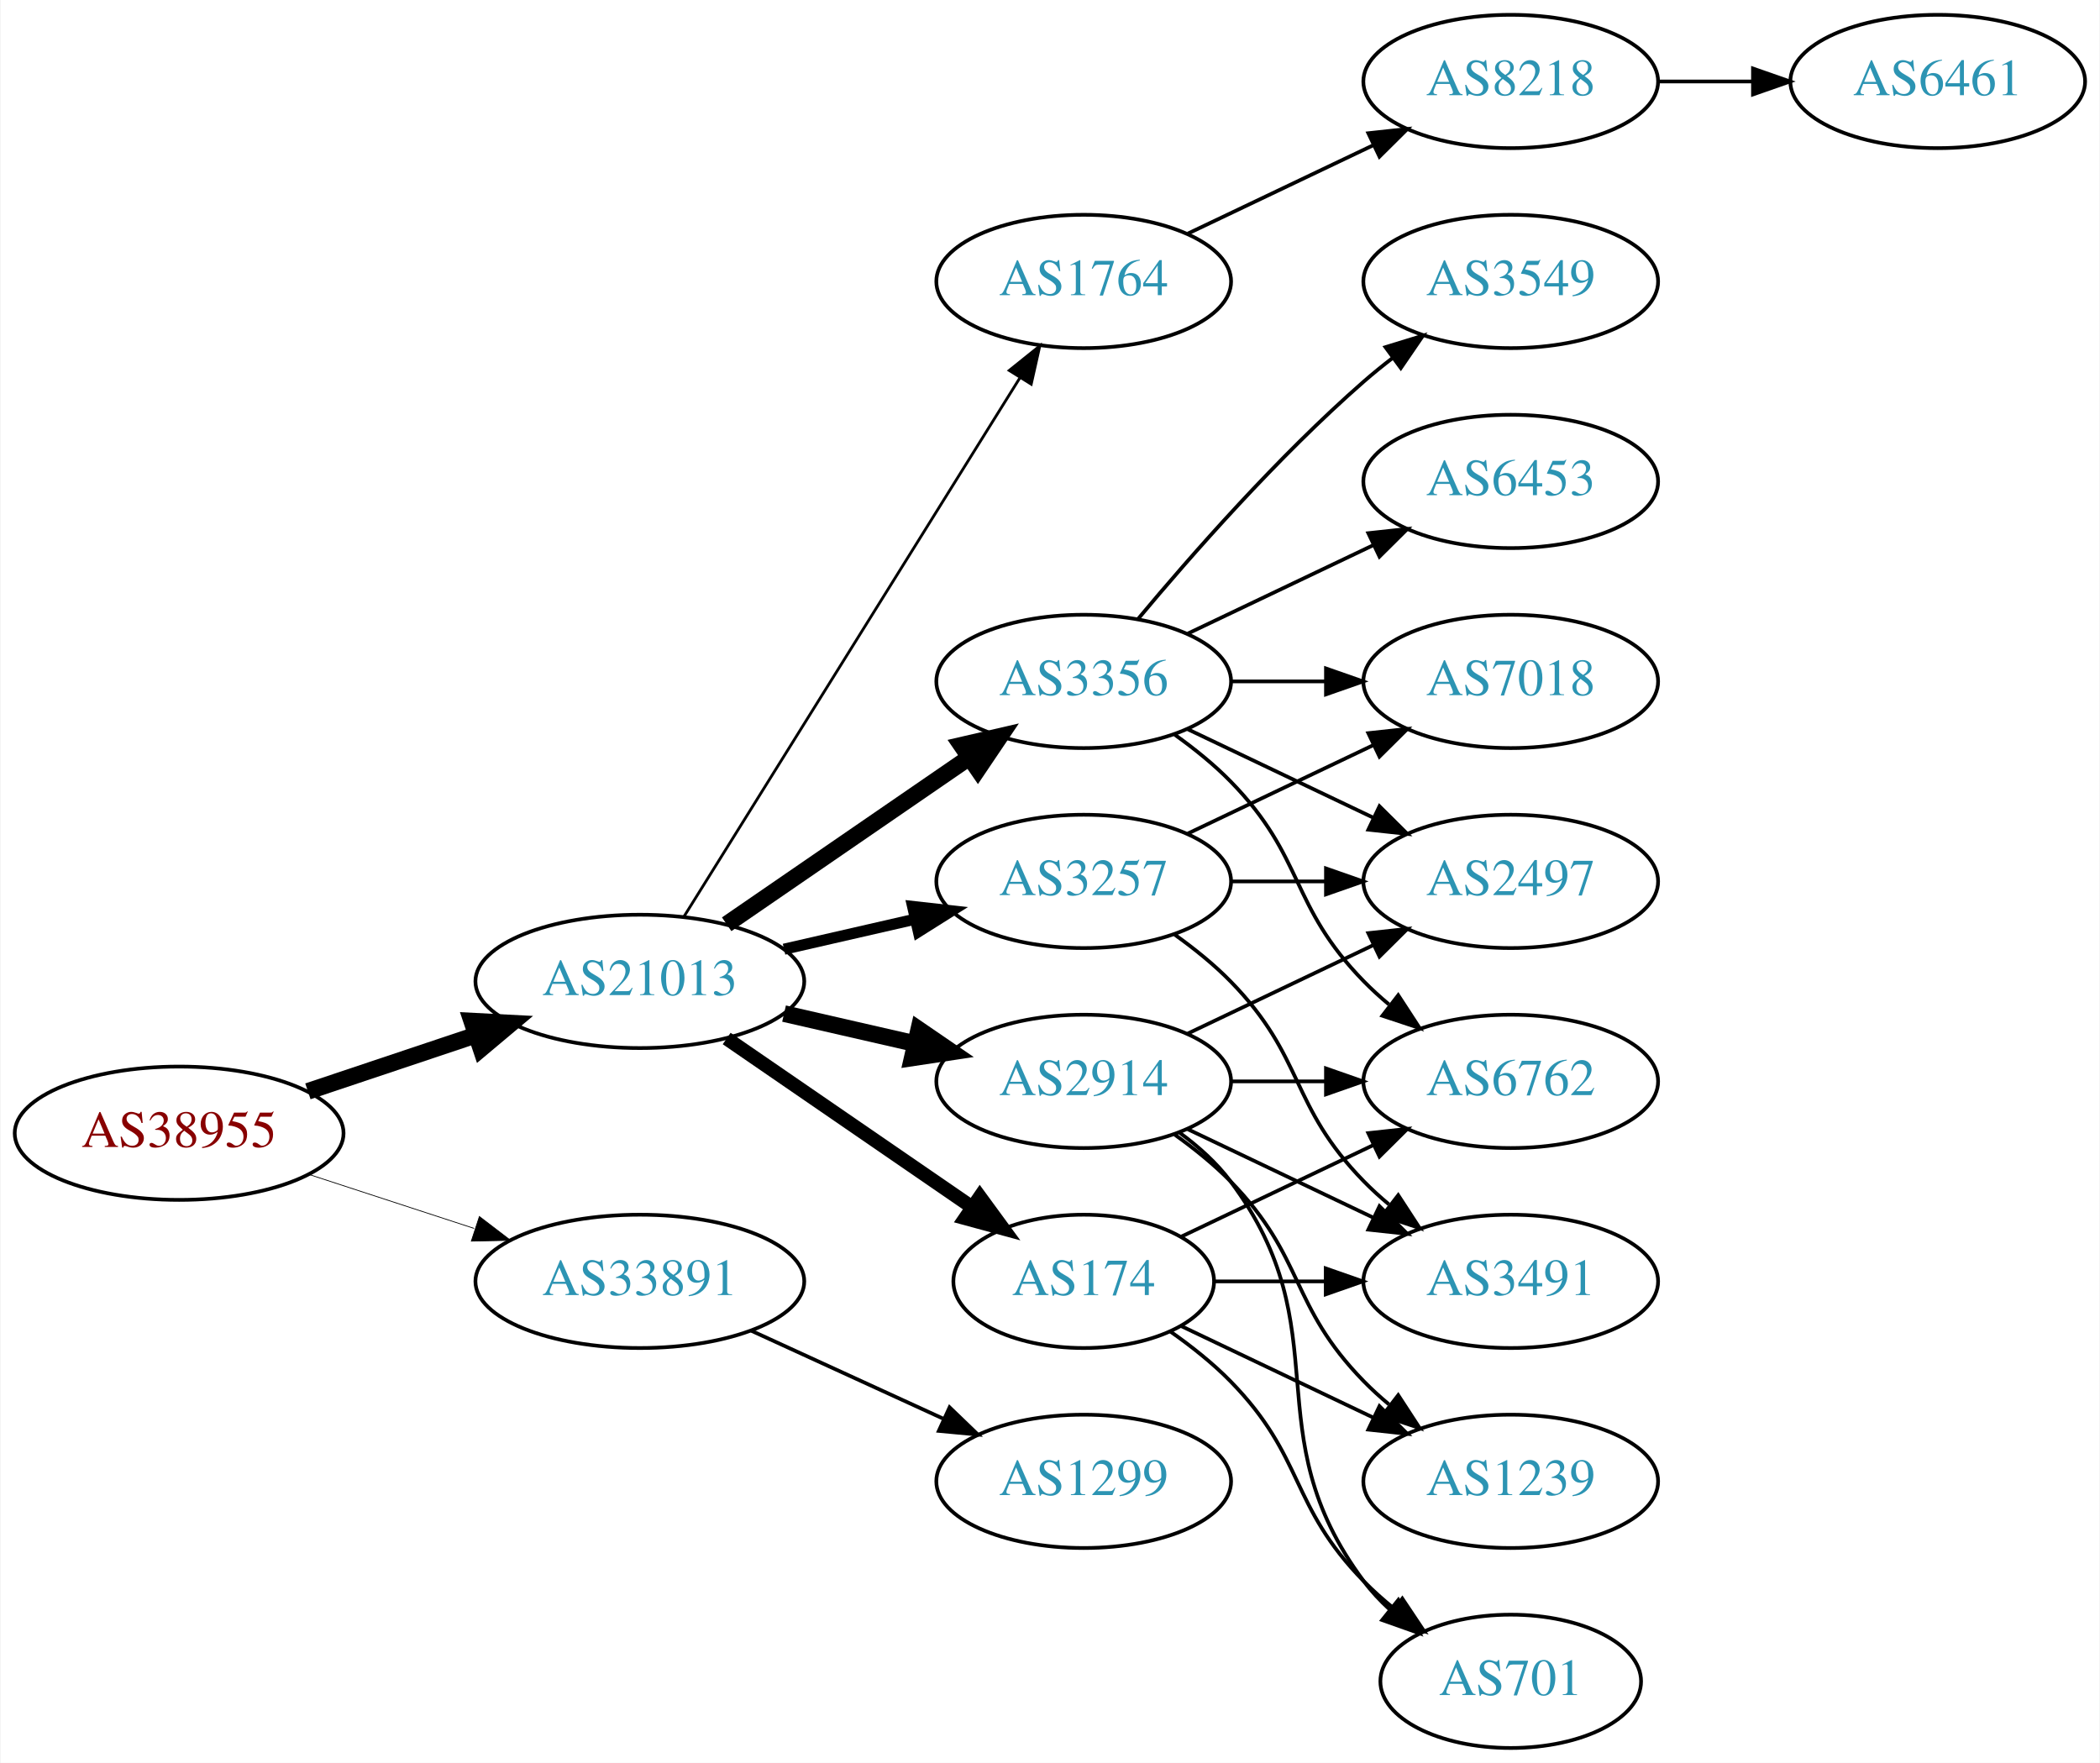
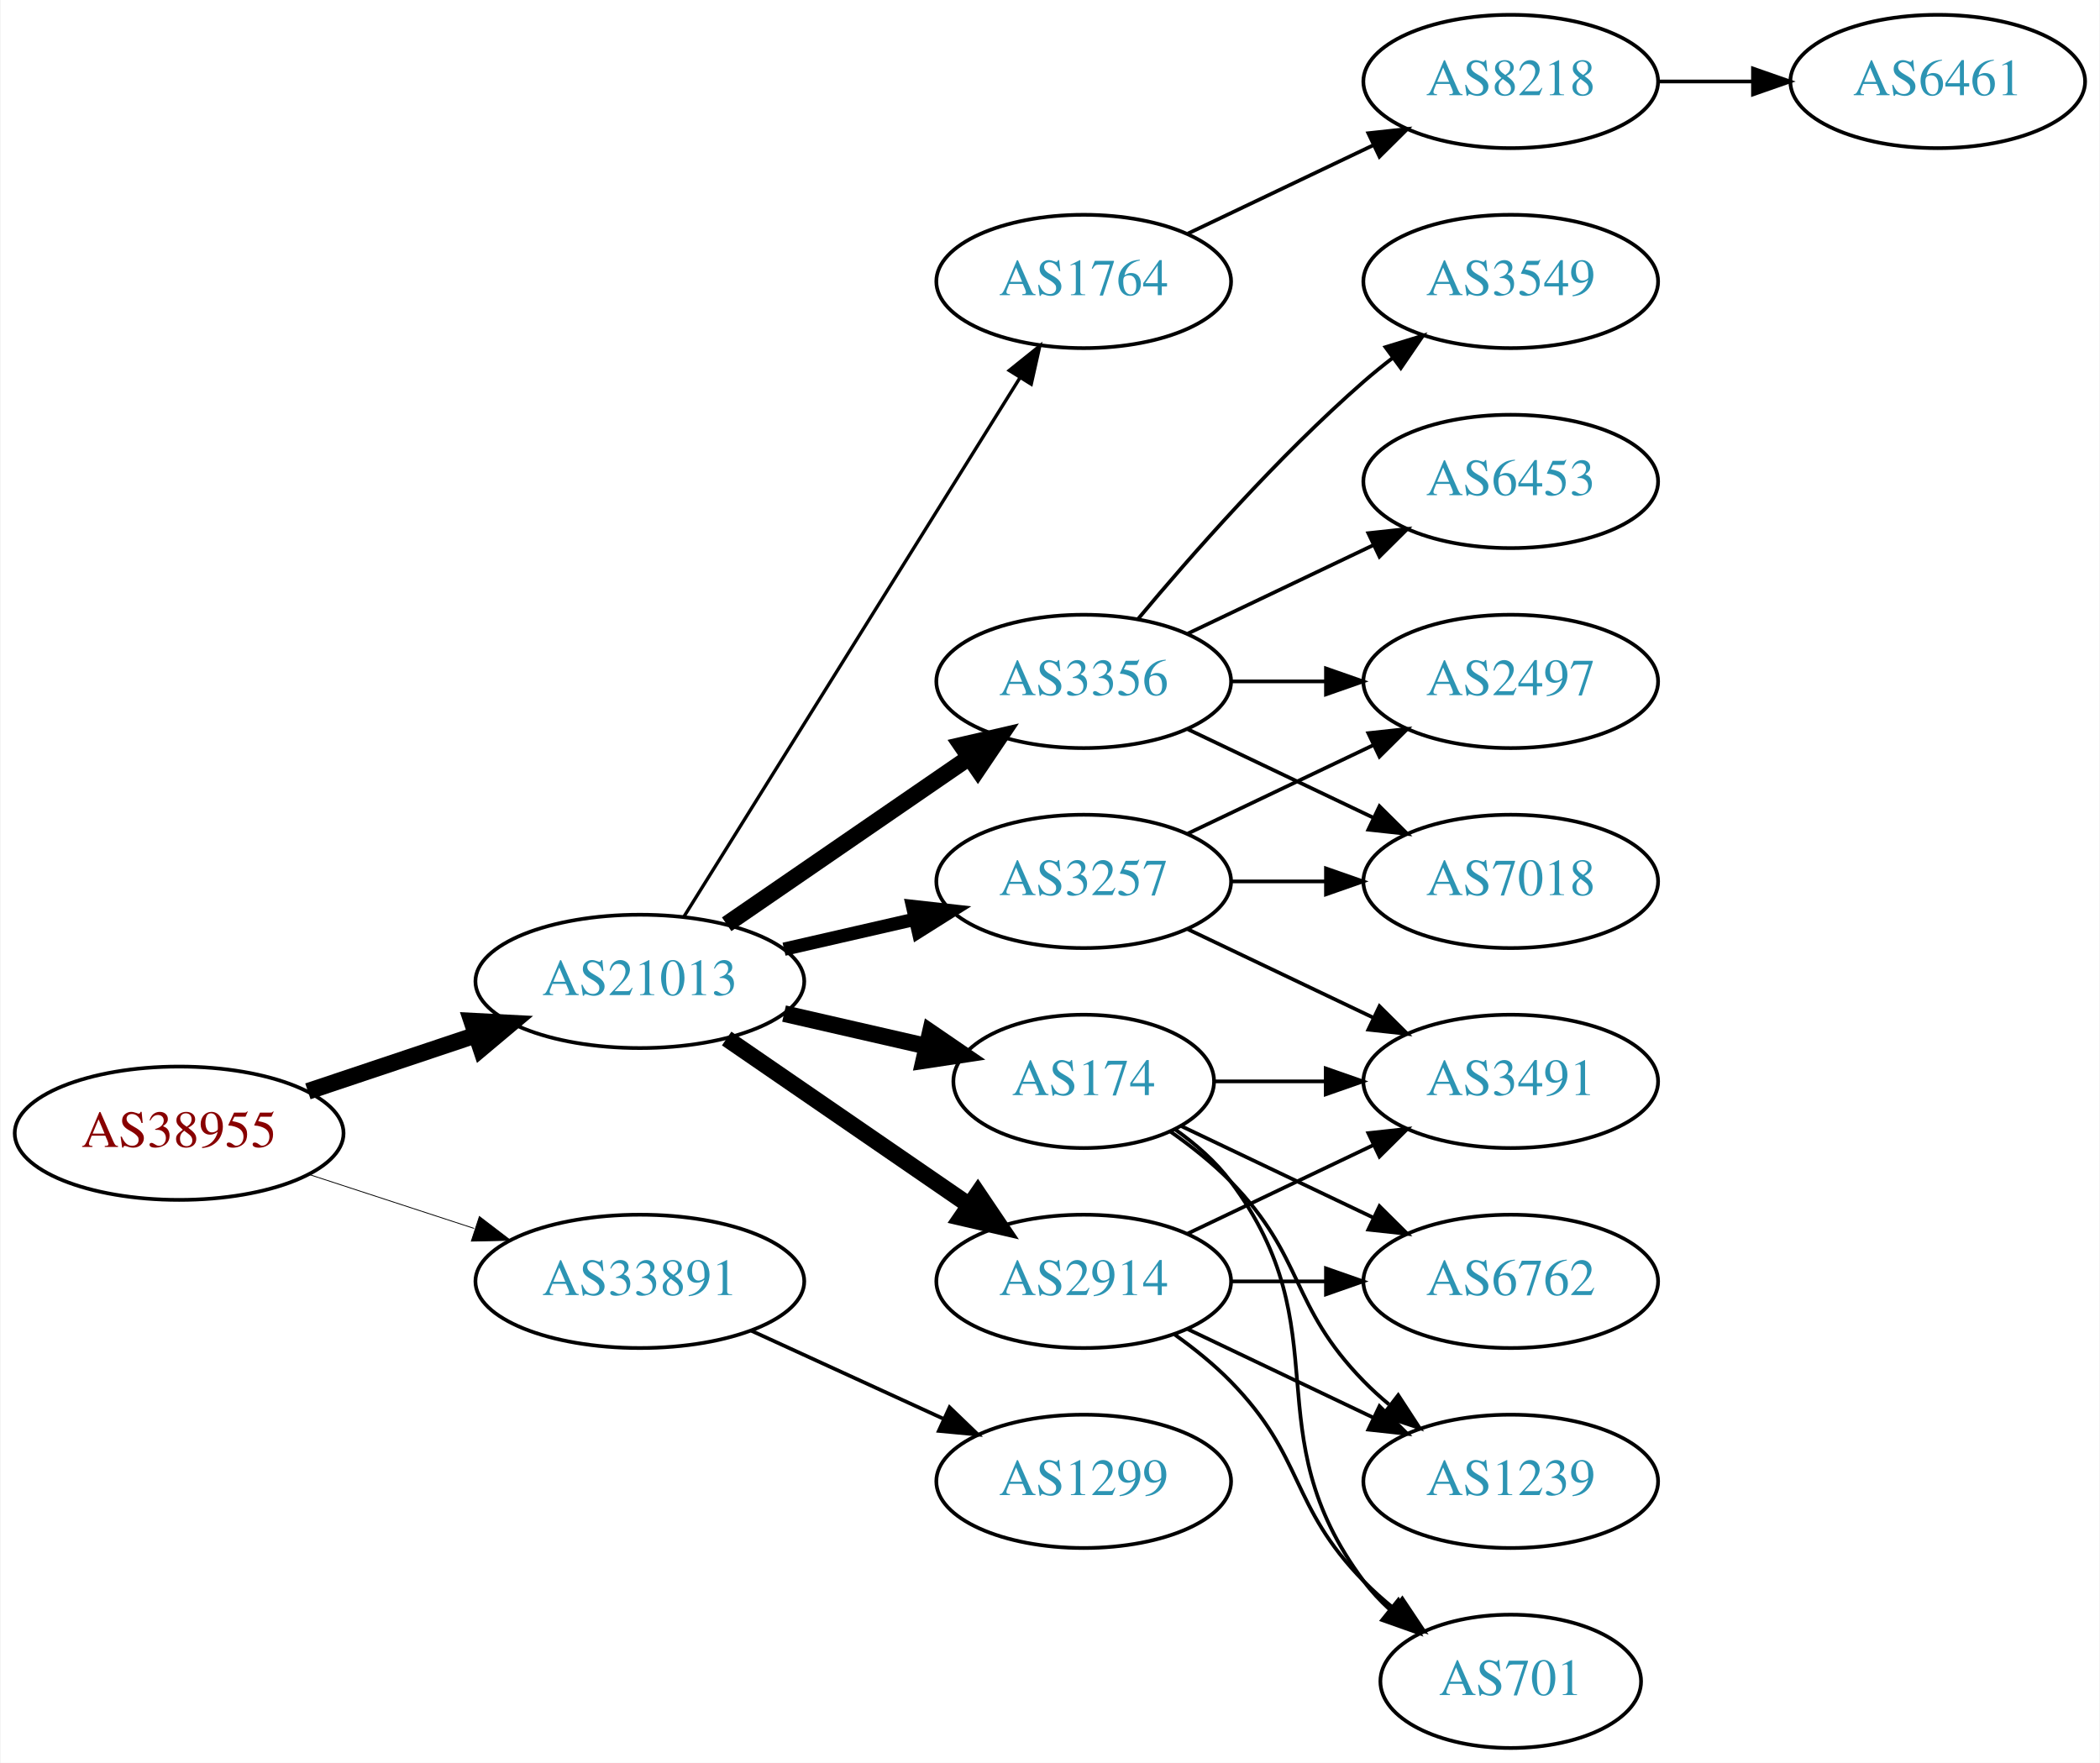
<svg xmlns="http://www.w3.org/2000/svg" xmlns:xlink="http://www.w3.org/1999/xlink" width="567pt" height="476pt" viewBox="0.00 0.00 566.66 476.00">
  <g id="graph0" class="graph" transform="scale(1 1) rotate(0) translate(4 472)">
    <polygon fill="white" stroke="none" points="-4,4 -4,-472 562.663,-472 562.663,4 -4,4" />
    <g id="node1" class="node">
      <g id="a_node1">
        <a xlink:href="/asn/38955" xlink:title="AS38955 ~ World4You Internet Services GmbH [AT]">
          <ellipse fill="#ffffff" stroke="black" cx="44.196" cy="-166" rx="44.393" ry="18" />
          <text text-anchor="middle" x="44.196" y="-162.3" font-family="Times,serif" font-size="14.00" fill="#880000">AS38955</text>
        </a>
      </g>
    </g>
    <g id="node2" class="node">
      <g id="a_node2">
        <a xlink:href="/asn/21013" xlink:title="AS21013 ~ Wels, AT [AT]">
          <ellipse fill="#ffffff" stroke="black" cx="168.588" cy="-207" rx="44.393" ry="18" />
          <text text-anchor="middle" x="168.588" y="-203.3" font-family="Times,serif" font-size="14.00" fill="#2c94b3">AS21013</text>
        </a>
      </g>
    </g>
    <g id="edge1" class="edge">
      <path fill="none" stroke="black" stroke-width="4.5" d="M78.964,-177.312C93.01,-182.017 109.488,-187.537 124.399,-192.532" />
      <polygon fill="black" stroke="black" stroke-width="4.5" points="123.197,-196.282 133.93,-195.725 125.699,-188.815 123.197,-196.282" />
    </g>
    <g id="node3" class="node">
      <g id="a_node3">
        <a xlink:href="/asn/33891" xlink:title="AS33891 ~ CORE-BACKBONE GMBH GLOBAL NETWORK [DE]">
          <ellipse fill="#ffffff" stroke="black" cx="168.588" cy="-126" rx="44.393" ry="18" />
          <text text-anchor="middle" x="168.588" y="-122.3" font-family="Times,serif" font-size="14.00" fill="#2c94b3">AS33891</text>
        </a>
      </g>
    </g>
    <g id="edge2" class="edge">
-       <path fill="none" stroke="black" stroke-width="0.205" d="M79.289,-154.858C93.082,-150.35 109.177,-145.09 123.819,-140.305" />
-       <polygon fill="black" stroke="black" stroke-width="0.205" points="125.26,-143.516 133.678,-137.082 123.085,-136.862 125.26,-143.516" />
+       <path fill="none" stroke="black" stroke-width="0.225" d="M79.289,-154.858C93.082,-150.35 109.177,-145.09 123.819,-140.305" />
+       <polygon fill="black" stroke="black" stroke-width="0.225" points="125.26,-143.516 133.678,-137.082 123.085,-136.862 125.26,-143.516" />
    </g>
    <g id="node4" class="node">
      <g id="a_node4">
+         <a xlink:href="/asn/174" xlink:title="AS174 ~ Cogent Communications [US]">
+           <ellipse fill="#ffffff" stroke="black" cx="288.431" cy="-180" rx="35.194" ry="18" />
+           <text text-anchor="middle" x="288.431" y="-176.3" font-family="Times,serif" font-size="14.00" fill="#2c94b3">AS174</text>
+         </a>
+       </g>
+     </g>
+     <g id="edge3" class="edge">
+       <path fill="none" stroke="black" stroke-width="4.5" d="M207.523,-198.308C219.84,-195.486 233.565,-192.342 246.116,-189.466" />
+       <polygon fill="black" stroke="black" stroke-width="4.5" points="247.012,-193.3 255.88,-187.229 245.253,-185.624 247.012,-193.3" />
+     </g>
+     <g id="node5" class="node">
+       <g id="a_node5">
        <a xlink:href="/asn/3257" xlink:title="AS3257 ~ GTT [DE]">
          <ellipse fill="#ffffff" stroke="black" cx="288.431" cy="-234" rx="39.794" ry="18" />
          <text text-anchor="middle" x="288.431" y="-230.3" font-family="Times,serif" font-size="14.00" fill="#2c94b3">AS3257</text>
        </a>
      </g>
    </g>
-     <g id="edge3" class="edge">
-       <path fill="none" stroke="black" stroke-width="3" d="M207.523,-215.692C218.764,-218.267 231.176,-221.111 242.799,-223.774" />
-       <polygon fill="black" stroke="black" stroke-width="3" points="242.232,-227.235 252.761,-226.057 243.795,-220.412 242.232,-227.235" />
-     </g>
-     <g id="node5" class="node">
-       <g id="a_node5">
-         <a xlink:href="/asn/174" xlink:title="AS174 ~ Cogent Communications [US]">
-           <ellipse fill="#ffffff" stroke="black" cx="288.431" cy="-126" rx="35.194" ry="18" />
-           <text text-anchor="middle" x="288.431" y="-122.3" font-family="Times,serif" font-size="14.00" fill="#2c94b3">AS174</text>
-         </a>
-       </g>
-     </g>
    <g id="edge4" class="edge">
-       <path fill="none" stroke="black" stroke-width="3.75" d="M192.031,-191.574C210.846,-178.641 237.843,-160.085 258.319,-146.01" />
-       <polygon fill="black" stroke="black" stroke-width="3.75" points="260.394,-148.831 266.652,-140.282 256.429,-143.063 260.394,-148.831" />
+       <path fill="none" stroke="black" stroke-width="3.6" d="M207.523,-215.692C218.764,-218.267 231.176,-221.111 242.799,-223.774" />
+       <polygon fill="black" stroke="black" stroke-width="3.6" points="242.232,-227.235 252.761,-226.057 243.795,-220.412 242.232,-227.235" />
    </g>
    <g id="node6" class="node">
      <g id="a_node6">
+         <a xlink:href="/asn/3356" xlink:title="AS3356 ~ Level 3 Parent, LLC [US]">
+           <ellipse fill="#ffffff" stroke="black" cx="288.431" cy="-288" rx="39.794" ry="18" />
+           <text text-anchor="middle" x="288.431" y="-284.3" font-family="Times,serif" font-size="14.00" fill="#2c94b3">AS3356</text>
+         </a>
+       </g>
+     </g>
+     <g id="edge5" class="edge">
+       <path fill="none" stroke="black" stroke-width="4.5" d="M192.031,-222.426C210.612,-235.198 237.173,-253.455 257.553,-267.463" />
+       <polygon fill="black" stroke="black" stroke-width="4.5" points="255.396,-270.758 265.867,-273.178 259.856,-264.269 255.396,-270.758" />
+     </g>
+     <g id="node7" class="node">
+       <g id="a_node7">
+         <a xlink:href="/asn/2914" xlink:title="AS2914 ~ NTT America, Inc. [US]">
+           <ellipse fill="#ffffff" stroke="black" cx="288.431" cy="-126" rx="39.794" ry="18" />
+           <text text-anchor="middle" x="288.431" y="-122.3" font-family="Times,serif" font-size="14.00" fill="#2c94b3">AS2914</text>
+         </a>
+       </g>
+     </g>
+     <g id="edge6" class="edge">
+       <path fill="none" stroke="black" stroke-width="4.5" d="M192.031,-191.574C210.612,-178.802 237.173,-160.545 257.553,-146.537" />
+       <polygon fill="black" stroke="black" stroke-width="4.5" points="259.856,-149.731 265.867,-140.822 255.396,-143.242 259.856,-149.731" />
+     </g>
+     <g id="node8" class="node">
+       <g id="a_node8">
        <a xlink:href="/asn/1764" xlink:title="AS1764 ~ NEXTLAYER-AS [AT]">
          <ellipse fill="#ffffff" stroke="black" cx="288.431" cy="-396" rx="39.794" ry="18" />
          <text text-anchor="middle" x="288.431" y="-392.3" font-family="Times,serif" font-size="14.00" fill="#2c94b3">AS1764</text>
        </a>
      </g>
    </g>
-     <g id="edge5" class="edge">
-       <path fill="none" stroke="black" stroke-width="0.75" d="M180.463,-224.442C201.247,-257.775 246.707,-330.686 271.136,-369.866" />
-       <polygon fill="black" stroke="black" stroke-width="0.75" points="268.321,-371.966 276.582,-378.6 274.261,-368.263 268.321,-371.966" />
-     </g>
-     <g id="node7" class="node">
-       <g id="a_node7">
-         <a xlink:href="/asn/3356" xlink:title="AS3356 ~ Level 3 Parent, LLC [US]">
-           <ellipse fill="#ffffff" stroke="black" cx="288.431" cy="-288" rx="39.794" ry="18" />
-           <text text-anchor="middle" x="288.431" y="-284.3" font-family="Times,serif" font-size="14.00" fill="#2c94b3">AS3356</text>
-         </a>
-       </g>
-     </g>
-     <g id="edge6" class="edge">
-       <path fill="none" stroke="black" stroke-width="4.5" d="M192.031,-222.426C210.612,-235.198 237.173,-253.455 257.553,-267.463" />
-       <polygon fill="black" stroke="black" stroke-width="4.5" points="255.396,-270.758 265.867,-273.178 259.856,-264.269 255.396,-270.758" />
-     </g>
-     <g id="node8" class="node">
-       <g id="a_node8">
-         <a xlink:href="/asn/2914" xlink:title="AS2914 ~ NTT America, Inc. [US]">
-           <ellipse fill="#ffffff" stroke="black" cx="288.431" cy="-180" rx="39.794" ry="18" />
-           <text text-anchor="middle" x="288.431" y="-176.3" font-family="Times,serif" font-size="14.00" fill="#2c94b3">AS2914</text>
-         </a>
-       </g>
-     </g>
    <g id="edge7" class="edge">
-       <path fill="none" stroke="black" stroke-width="4.5" d="M207.523,-198.308C218.764,-195.733 231.176,-192.889 242.799,-190.226" />
-       <polygon fill="black" stroke="black" stroke-width="4.5" points="243.893,-194.015 252.761,-187.943 242.134,-186.339 243.893,-194.015" />
+       <path fill="none" stroke="black" stroke-width="0.9" d="M180.463,-224.442C201.247,-257.775 246.707,-330.686 271.136,-369.866" />
+       <polygon fill="black" stroke="black" stroke-width="0.9" points="268.321,-371.966 276.582,-378.6 274.261,-368.263 268.321,-371.966" />
    </g>
    <g id="node19" class="node">
      <g id="a_node19">
        <a xlink:href="/asn/1299" xlink:title="AS1299 ~ Telia Carrier [EU]">
          <ellipse fill="#ffffff" stroke="black" cx="288.431" cy="-72" rx="39.794" ry="18" />
          <text text-anchor="middle" x="288.431" y="-68.3" font-family="Times,serif" font-size="14.00" fill="#2c94b3">AS1299</text>
        </a>
      </g>
    </g>
-     <g id="edge27" class="edge">
+     <g id="edge25" class="edge">
      <path fill="none" stroke="black" d="M198.718,-112.652C214.329,-105.498 233.727,-96.609 250.399,-88.969" />
      <polygon fill="black" stroke="black" points="252.218,-91.986 259.851,-84.638 249.302,-85.622 252.218,-91.986" />
    </g>
    <g id="node9" class="node">
      <g id="a_node9">
-         <a xlink:href="/asn/7018" xlink:title="AS7018 ~ AT&amp;T Services, Inc. [US]">
-           <ellipse fill="#ffffff" stroke="black" cx="403.724" cy="-288" rx="39.794" ry="18" />
-           <text text-anchor="middle" x="403.724" y="-284.3" font-family="Times,serif" font-size="14.00" fill="#2c94b3">AS7018</text>
-         </a>
-       </g>
+         <a xlink:href="/asn/3491" xlink:title="AS3491 ~ PCCW Global, Inc. [US]">
+           <ellipse fill="#ffffff" stroke="black" cx="403.724" cy="-180" rx="39.794" ry="18" />
+           <text text-anchor="middle" x="403.724" y="-176.3" font-family="Times,serif" font-size="14.00" fill="#2c94b3">AS3491</text>
+         </a>
+       </g>
+     </g>
+     <g id="edge22" class="edge">
+       <path fill="none" stroke="black" d="M323.73,-180C333.107,-180 343.457,-180 353.492,-180" />
+       <polygon fill="black" stroke="black" points="353.781,-183.5 363.781,-180 353.781,-176.5 353.781,-183.5" />
+     </g>
+     <g id="node14" class="node">
+       <g id="a_node14">
+         <a xlink:href="/asn/6762" xlink:title="AS6762 ~ TELECOM ITALIA SPARKLE S.p.A. [IT]">
+           <ellipse fill="#ffffff" stroke="black" cx="403.724" cy="-126" rx="39.794" ry="18" />
+           <text text-anchor="middle" x="403.724" y="-122.3" font-family="Times,serif" font-size="14.00" fill="#2c94b3">AS6762</text>
+         </a>
+       </g>
+     </g>
+     <g id="edge20" class="edge">
+       <path fill="none" stroke="black" d="M314.856,-167.881C330.159,-160.587 349.882,-151.186 366.764,-143.14" />
+       <polygon fill="black" stroke="black" points="368.283,-146.293 375.804,-138.831 365.271,-139.974 368.283,-146.293" />
+     </g>
+     <g id="node15" class="node">
+       <g id="a_node15">
+         <a xlink:href="/asn/1239" xlink:title="AS1239 ~ Sprint [US]">
+           <ellipse fill="#ffffff" stroke="black" cx="403.724" cy="-72" rx="39.794" ry="18" />
+           <text text-anchor="middle" x="403.724" y="-68.3" font-family="Times,serif" font-size="14.00" fill="#2c94b3">AS1239</text>
+         </a>
+       </g>
+     </g>
+     <g id="edge21" class="edge">
+       <path fill="none" stroke="black" d="M311.814,-166.468C317.455,-162.51 323.269,-157.914 328.077,-153 348.25,-132.383 343.905,-119.617 364.077,-99 366.17,-96.861 368.453,-94.782 370.83,-92.79" />
+       <polygon fill="black" stroke="black" points="373.349,-95.268 379.13,-86.389 369.074,-89.725 373.349,-95.268" />
+     </g>
+     <g id="node16" class="node">
+       <g id="a_node16">
+         <a xlink:href="/asn/701" xlink:title="AS701 ~ UUNET [US]">
+           <ellipse fill="#ffffff" stroke="black" cx="403.724" cy="-18" rx="35.194" ry="18" />
+           <text text-anchor="middle" x="403.724" y="-14.3" font-family="Times,serif" font-size="14.00" fill="#2c94b3">AS701</text>
+         </a>
+       </g>
+     </g>
+     <g id="edge19" class="edge">
+       <path fill="none" stroke="black" d="M313.157,-166.989C318.654,-163.081 324.062,-158.378 328.077,-153 358.349,-112.458 333.806,-85.542 364.077,-45 366.085,-42.311 368.441,-39.791 370.982,-37.455" />
+       <polygon fill="black" stroke="black" points="373.397,-40.004 378.998,-31.011 369.011,-34.548 373.397,-40.004" />
    </g>
    <g id="edge8" class="edge">
-       <path fill="none" stroke="black" d="M316.567,-246.934C331.561,-254.081 350.382,-263.052 366.605,-270.785" />
-       <polygon fill="black" stroke="black" points="365.276,-274.028 375.809,-275.171 368.288,-267.709 365.276,-274.028" />
+       <path fill="none" stroke="black" d="M316.567,-221.066C331.561,-213.919 350.382,-204.948 366.605,-197.215" />
+       <polygon fill="black" stroke="black" points="368.288,-200.291 375.809,-192.829 365.276,-193.972 368.288,-200.291" />
    </g>
    <g id="node10" class="node">
      <g id="a_node10">
        <a xlink:href="/asn/2497" xlink:title="AS2497 ~ Internet Initiative Japan Inc. [JP]">
+           <ellipse fill="#ffffff" stroke="black" cx="403.724" cy="-288" rx="39.794" ry="18" />
+           <text text-anchor="middle" x="403.724" y="-284.3" font-family="Times,serif" font-size="14.00" fill="#2c94b3">AS2497</text>
+         </a>
+       </g>
+     </g>
+     <g id="edge9" class="edge">
+       <path fill="none" stroke="black" d="M316.567,-246.934C331.561,-254.081 350.382,-263.052 366.605,-270.785" />
+       <polygon fill="black" stroke="black" points="365.276,-274.028 375.809,-275.171 368.288,-267.709 365.276,-274.028" />
+     </g>
+     <g id="node11" class="node">
+       <g id="a_node11">
+         <a xlink:href="/asn/7018" xlink:title="AS7018 ~ AT&amp;T Services, Inc. [US]">
          <ellipse fill="#ffffff" stroke="black" cx="403.724" cy="-234" rx="39.794" ry="18" />
-           <text text-anchor="middle" x="403.724" y="-230.3" font-family="Times,serif" font-size="14.00" fill="#2c94b3">AS2497</text>
-         </a>
-       </g>
-     </g>
-     <g id="edge9" class="edge">
+           <text text-anchor="middle" x="403.724" y="-230.3" font-family="Times,serif" font-size="14.00" fill="#2c94b3">AS7018</text>
+         </a>
+       </g>
+     </g>
+     <g id="edge10" class="edge">
      <path fill="none" stroke="black" d="M328.103,-234C336.306,-234 345.07,-234 353.602,-234" />
      <polygon fill="black" stroke="black" points="353.841,-237.5 363.841,-234 353.841,-230.5 353.841,-237.5" />
    </g>
-     <g id="node11" class="node">
-       <g id="a_node11">
-         <a xlink:href="/asn/3491" xlink:title="AS3491 ~ PCCW Global, Inc. [US]">
-           <ellipse fill="#ffffff" stroke="black" cx="403.724" cy="-126" rx="39.794" ry="18" />
-           <text text-anchor="middle" x="403.724" y="-122.3" font-family="Times,serif" font-size="14.00" fill="#2c94b3">AS3491</text>
-         </a>
-       </g>
-     </g>
-     <g id="edge10" class="edge">
-       <path fill="none" stroke="black" d="M313.025,-219.611C318.281,-215.852 323.613,-211.563 328.077,-207 348.25,-186.383 343.905,-173.617 364.077,-153 366.17,-150.861 368.453,-148.782 370.83,-146.79" />
-       <polygon fill="black" stroke="black" points="373.349,-149.268 379.13,-140.389 369.074,-143.725 373.349,-149.268" />
-     </g>
-     <g id="edge14" class="edge">
-       <path fill="none" stroke="black" d="M323.73,-126C333.107,-126 343.457,-126 353.492,-126" />
-       <polygon fill="black" stroke="black" points="353.781,-129.5 363.781,-126 353.781,-122.5 353.781,-129.5" />
+     <g id="edge13" class="edge">
+       <path fill="none" stroke="black" d="M328.103,-288C336.306,-288 345.07,-288 353.602,-288" />
+       <polygon fill="black" stroke="black" points="353.841,-291.5 363.841,-288 353.841,-284.5 353.841,-291.5" />
+     </g>
+     <g id="edge11" class="edge">
+       <path fill="none" stroke="black" d="M316.567,-275.066C331.561,-267.919 350.382,-258.948 366.605,-251.215" />
+       <polygon fill="black" stroke="black" points="368.288,-254.291 375.809,-246.829 365.276,-247.972 368.288,-254.291" />
    </g>
    <g id="node12" class="node">
      <g id="a_node12">
-         <a xlink:href="/asn/1239" xlink:title="AS1239 ~ Sprint [US]">
-           <ellipse fill="#ffffff" stroke="black" cx="403.724" cy="-72" rx="39.794" ry="18" />
-           <text text-anchor="middle" x="403.724" y="-68.3" font-family="Times,serif" font-size="14.00" fill="#2c94b3">AS1239</text>
-         </a>
-       </g>
-     </g>
-     <g id="edge11" class="edge">
-       <path fill="none" stroke="black" d="M314.856,-113.881C330.159,-106.587 349.882,-97.186 366.764,-89.14" />
-       <polygon fill="black" stroke="black" points="368.283,-92.293 375.804,-84.831 365.271,-85.974 368.283,-92.293" />
+         <a xlink:href="/asn/3549" xlink:title="AS3549 ~ Level 3 Parent, LLC [US]">
+           <ellipse fill="#ffffff" stroke="black" cx="403.724" cy="-396" rx="39.794" ry="18" />
+           <text text-anchor="middle" x="403.724" y="-392.3" font-family="Times,serif" font-size="14.00" fill="#2c94b3">AS3549</text>
+         </a>
+       </g>
+     </g>
+     <g id="edge12" class="edge">
+       <path fill="none" stroke="black" d="M303.061,-304.817C317.343,-321.929 340.89,-348.745 364.077,-369 366.543,-371.154 369.182,-373.294 371.879,-375.372" />
+       <polygon fill="black" stroke="black" points="369.904,-378.264 380.033,-381.37 374.052,-372.625 369.904,-378.264" />
    </g>
    <g id="node13" class="node">
      <g id="a_node13">
-         <a xlink:href="/asn/6762" xlink:title="AS6762 ~ TELECOM ITALIA SPARKLE S.p.A. [IT]">
-           <ellipse fill="#ffffff" stroke="black" cx="403.724" cy="-180" rx="39.794" ry="18" />
-           <text text-anchor="middle" x="403.724" y="-176.3" font-family="Times,serif" font-size="14.00" fill="#2c94b3">AS6762</text>
-         </a>
-       </g>
-     </g>
-     <g id="edge12" class="edge">
-       <path fill="none" stroke="black" d="M314.856,-138.119C330.159,-145.413 349.882,-154.814 366.764,-162.86" />
-       <polygon fill="black" stroke="black" points="365.271,-166.026 375.804,-167.169 368.283,-159.707 365.271,-166.026" />
-     </g>
-     <g id="node14" class="node">
-       <g id="a_node14">
-         <a xlink:href="/asn/701" xlink:title="AS701 ~ UUNET [US]">
-           <ellipse fill="#ffffff" stroke="black" cx="403.724" cy="-18" rx="35.194" ry="18" />
-           <text text-anchor="middle" x="403.724" y="-14.3" font-family="Times,serif" font-size="14.00" fill="#2c94b3">AS701</text>
-         </a>
-       </g>
-     </g>
-     <g id="edge13" class="edge">
-       <path fill="none" stroke="black" d="M311.814,-112.468C317.455,-108.51 323.269,-103.914 328.077,-99 348.25,-78.383 343.905,-65.617 364.077,-45 366.556,-42.466 369.303,-40.017 372.156,-37.696" />
+         <a xlink:href="/asn/6453" xlink:title="AS6453 ~ TATA COMMUNICATIONS (AMERICA) INC [US]">
+           <ellipse fill="#ffffff" stroke="black" cx="403.724" cy="-342" rx="39.794" ry="18" />
+           <text text-anchor="middle" x="403.724" y="-338.3" font-family="Times,serif" font-size="14.00" fill="#2c94b3">AS6453</text>
+         </a>
+       </g>
+     </g>
+     <g id="edge14" class="edge">
+       <path fill="none" stroke="black" d="M316.567,-300.934C331.561,-308.081 350.382,-317.052 366.605,-324.785" />
+       <polygon fill="black" stroke="black" points="365.276,-328.028 375.809,-329.171 368.288,-321.709 365.276,-328.028" />
+     </g>
+     <g id="edge17" class="edge">
+       <path fill="none" stroke="black" d="M316.567,-138.934C331.561,-146.081 350.382,-155.052 366.605,-162.785" />
+       <polygon fill="black" stroke="black" points="365.276,-166.028 375.809,-167.171 368.288,-159.709 365.276,-166.028" />
+     </g>
+     <g id="edge15" class="edge">
+       <path fill="none" stroke="black" d="M328.103,-126C336.306,-126 345.07,-126 353.602,-126" />
+       <polygon fill="black" stroke="black" points="353.841,-129.5 363.841,-126 353.841,-122.5 353.841,-129.5" />
+     </g>
+     <g id="edge16" class="edge">
+       <path fill="none" stroke="black" d="M316.567,-113.066C331.561,-105.919 350.382,-96.948 366.605,-89.215" />
+       <polygon fill="black" stroke="black" points="368.288,-92.291 375.809,-84.829 365.276,-85.972 368.288,-92.291" />
+     </g>
+     <g id="edge18" class="edge">
+       <path fill="none" stroke="black" d="M313.025,-111.611C318.281,-107.852 323.613,-103.563 328.077,-99 348.25,-78.383 343.905,-65.617 364.077,-45 366.556,-42.466 369.303,-40.017 372.156,-37.696" />
      <polygon fill="black" stroke="black" points="374.458,-40.343 380.341,-31.532 370.247,-34.752 374.458,-40.343" />
    </g>
-     <g id="node15" class="node">
-       <g id="a_node15">
+     <g id="node17" class="node">
+       <g id="a_node17">
        <a xlink:href="/asn/8218" xlink:title="AS8218 ~ legacy Neotelecoms [FR]">
          <ellipse fill="#ffffff" stroke="black" cx="403.724" cy="-450" rx="39.794" ry="18" />
          <text text-anchor="middle" x="403.724" y="-446.3" font-family="Times,serif" font-size="14.00" fill="#2c94b3">AS8218</text>
        </a>
      </g>
    </g>
-     <g id="edge15" class="edge">
+     <g id="edge23" class="edge">
      <path fill="none" stroke="black" d="M316.567,-408.934C331.561,-416.081 350.382,-425.052 366.605,-432.785" />
      <polygon fill="black" stroke="black" points="365.276,-436.028 375.809,-437.171 368.288,-429.709 365.276,-436.028" />
    </g>
-     <g id="edge22" class="edge">
-       <path fill="none" stroke="black" d="M328.103,-288C336.306,-288 345.07,-288 353.602,-288" />
-       <polygon fill="black" stroke="black" points="353.841,-291.5 363.841,-288 353.841,-284.5 353.841,-291.5" />
-     </g>
-     <g id="edge23" class="edge">
-       <path fill="none" stroke="black" d="M316.567,-275.066C331.561,-267.919 350.382,-258.948 366.605,-251.215" />
-       <polygon fill="black" stroke="black" points="368.288,-254.291 375.809,-246.829 365.276,-247.972 368.288,-254.291" />
-     </g>
-     <g id="edge26" class="edge">
-       <path fill="none" stroke="black" d="M313.025,-273.611C318.281,-269.852 323.613,-265.563 328.077,-261 348.25,-240.383 343.905,-227.617 364.077,-207 366.17,-204.861 368.453,-202.782 370.83,-200.79" />
-       <polygon fill="black" stroke="black" points="373.349,-203.268 379.13,-194.389 369.074,-197.725 373.349,-203.268" />
-     </g>
-     <g id="node17" class="node">
-       <g id="a_node17">
-         <a xlink:href="/asn/6453" xlink:title="AS6453 ~ TATA COMMUNICATIONS (AMERICA) INC [US]">
-           <ellipse fill="#ffffff" stroke="black" cx="403.724" cy="-342" rx="39.794" ry="18" />
-           <text text-anchor="middle" x="403.724" y="-338.3" font-family="Times,serif" font-size="14.00" fill="#2c94b3">AS6453</text>
-         </a>
-       </g>
-     </g>
-     <g id="edge24" class="edge">
-       <path fill="none" stroke="black" d="M316.567,-300.934C331.561,-308.081 350.382,-317.052 366.605,-324.785" />
-       <polygon fill="black" stroke="black" points="365.276,-328.028 375.809,-329.171 368.288,-321.709 365.276,-328.028" />
-     </g>
    <g id="node18" class="node">
      <g id="a_node18">
-         <a xlink:href="/asn/3549" xlink:title="AS3549 ~ Level 3 Parent, LLC [US]">
-           <ellipse fill="#ffffff" stroke="black" cx="403.724" cy="-396" rx="39.794" ry="18" />
-           <text text-anchor="middle" x="403.724" y="-392.3" font-family="Times,serif" font-size="14.00" fill="#2c94b3">AS3549</text>
-         </a>
-       </g>
-     </g>
-     <g id="edge25" class="edge">
-       <path fill="none" stroke="black" d="M303.061,-304.817C317.343,-321.929 340.89,-348.745 364.077,-369 366.543,-371.154 369.182,-373.294 371.879,-375.372" />
-       <polygon fill="black" stroke="black" points="369.904,-378.264 380.033,-381.37 374.052,-372.625 369.904,-378.264" />
-     </g>
-     <g id="edge17" class="edge">
-       <path fill="none" stroke="black" d="M316.567,-192.934C331.561,-200.081 350.382,-209.052 366.605,-216.785" />
-       <polygon fill="black" stroke="black" points="365.276,-220.028 375.809,-221.171 368.288,-213.709 365.276,-220.028" />
-     </g>
-     <g id="edge21" class="edge">
-       <path fill="none" stroke="black" d="M316.567,-167.066C331.561,-159.919 350.382,-150.948 366.605,-143.215" />
-       <polygon fill="black" stroke="black" points="368.288,-146.291 375.809,-138.829 365.276,-139.972 368.288,-146.291" />
-     </g>
-     <g id="edge18" class="edge">
-       <path fill="none" stroke="black" d="M313.025,-165.611C318.281,-161.852 323.613,-157.563 328.077,-153 348.25,-132.383 343.905,-119.617 364.077,-99 366.17,-96.861 368.453,-94.782 370.83,-92.79" />
-       <polygon fill="black" stroke="black" points="373.349,-95.268 379.13,-86.389 369.074,-89.725 373.349,-95.268" />
-     </g>
-     <g id="edge20" class="edge">
-       <path fill="none" stroke="black" d="M328.103,-180C336.306,-180 345.07,-180 353.602,-180" />
-       <polygon fill="black" stroke="black" points="353.841,-183.5 363.841,-180 353.841,-176.5 353.841,-183.5" />
-     </g>
-     <g id="edge19" class="edge">
-       <path fill="none" stroke="black" d="M314.362,-166.118C319.438,-162.389 324.356,-157.984 328.077,-153 358.349,-112.458 333.806,-85.542 364.077,-45 366.085,-42.311 368.441,-39.791 370.982,-37.455" />
-       <polygon fill="black" stroke="black" points="373.397,-40.004 378.998,-31.011 369.011,-34.548 373.397,-40.004" />
-     </g>
-     <g id="node16" class="node">
-       <g id="a_node16">
        <a xlink:href="/asn/6461" xlink:title="AS6461 ~ Zayo Bandwidth [US]">
          <ellipse fill="#ffffff" stroke="black" cx="519.017" cy="-450" rx="39.794" ry="18" />
          <text text-anchor="middle" x="519.017" y="-446.3" font-family="Times,serif" font-size="14.00" fill="#2c94b3">AS6461</text>
        </a>
      </g>
    </g>
-     <g id="edge16" class="edge">
+     <g id="edge24" class="edge">
      <path fill="none" stroke="black" d="M443.396,-450C451.599,-450 460.363,-450 468.895,-450" />
      <polygon fill="black" stroke="black" points="469.134,-453.5 479.134,-450 469.134,-446.5 469.134,-453.5" />
    </g>
  </g>
</svg>
